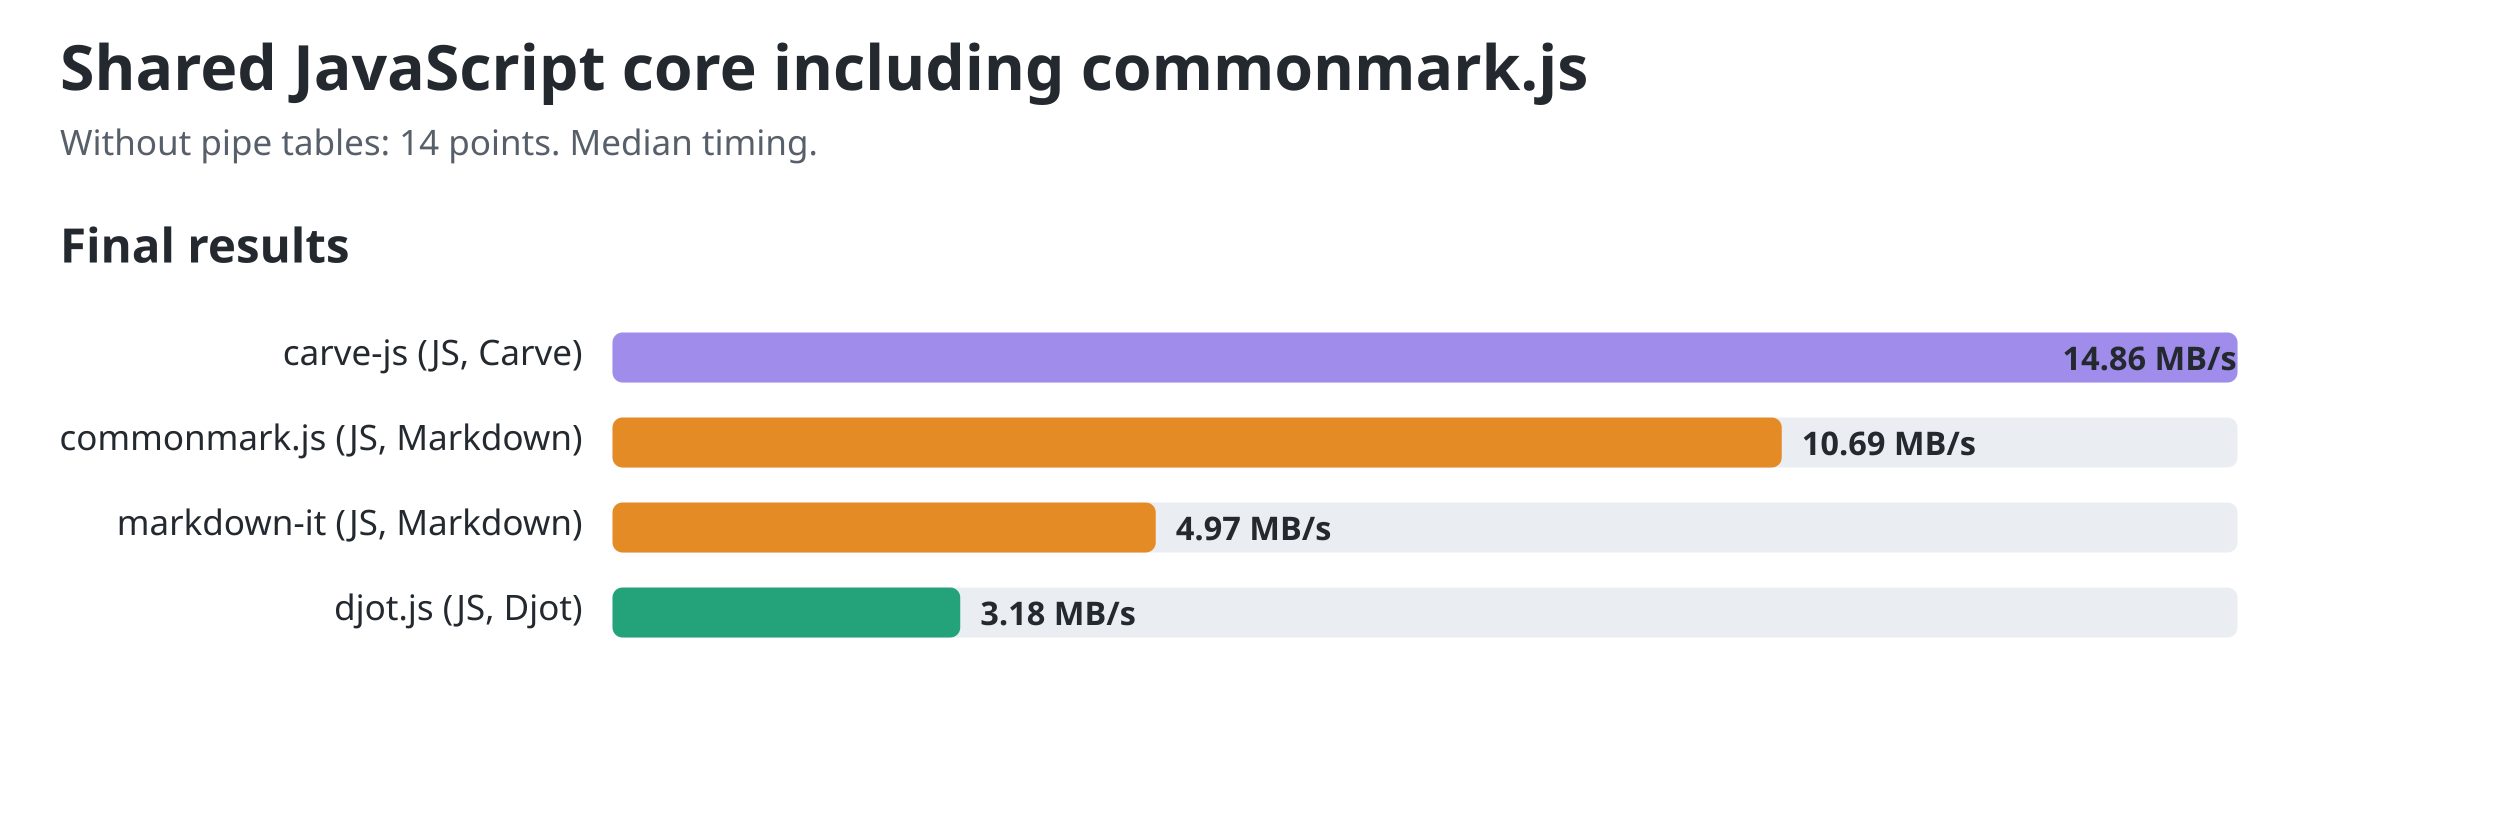
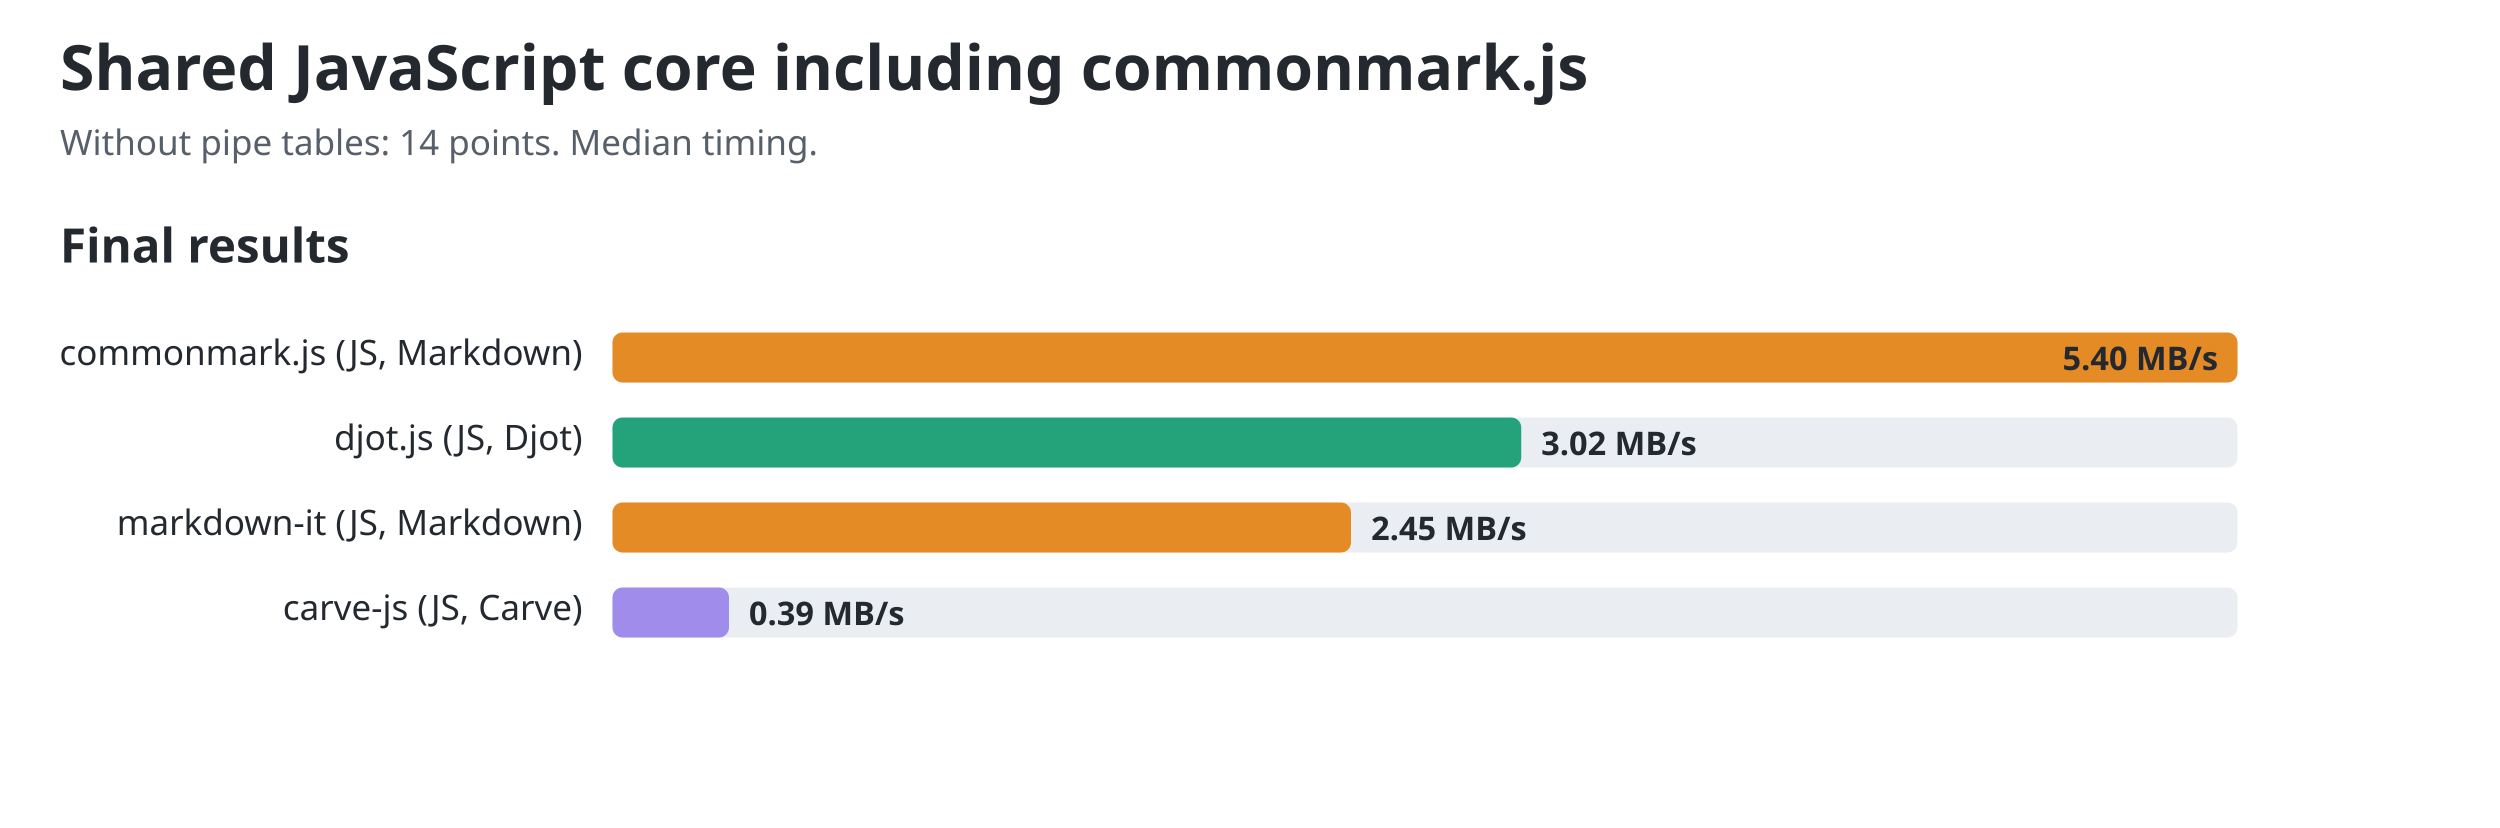
<svg xmlns="http://www.w3.org/2000/svg" width="1000" height="331" viewBox="0 0 1000 331" role="img" aria-labelledby="title desc">
  <style>text{font-family:ui-sans-serif,system-ui,sans-serif;fill:#24292f}.title{font-size:25px;font-weight:700}.sub{font-size:14px;fill:#57606a}.group{font-size:19px;font-weight:650}.label{font-size:14px}.value{font-size:13px;font-weight:650;fill:#24292f}.track{fill:#eaeef2}@media(prefers-color-scheme:dark){text,.value{fill:#f0f6fc}.sub{fill:#8c959f}.track{fill:#30363d}}</style>
  <text id="chart-title" class="title" x="24" y="36">Shared JavaScript core including commonmark.js</text>
  <text class="sub" x="24" y="62">Without pipe tables: 14 points. Median timing.</text>
  <text class="group" x="24" y="105">Final results</text>
-   <text class="label" x="233" y="146" text-anchor="end">carve-js (JS, Carve)</text>
+   <text class="label" x="233" y="146" text-anchor="end">commonmark.js (JS, Markdown)</text>
  <rect class="track" x="245" y="133" width="650" height="20" rx="4" />
-   <rect x="245" y="133" width="650.0" height="20" rx="4" fill="#a08ceb" />
-   <text class="value" x="825" y="148">14.86 MB/s</text>
-   <text class="label" x="233" y="180" text-anchor="end">commonmark.js (JS, Markdown)</text>
+   <rect x="245" y="133" width="650.0" height="20" rx="4" fill="#e58b25" />
+   <text class="value" x="825" y="148">5.40 MB/s</text>
+   <text class="label" x="233" y="180" text-anchor="end">djot.js (JS, Djot)</text>
  <rect class="track" x="245" y="167" width="650" height="20" rx="4" />
-   <rect x="245" y="167" width="467.7" height="20" rx="4" fill="#e58b25" />
-   <text class="value" x="720.731" y="182">10.69 MB/s</text>
+   <rect x="245" y="167" width="363.5" height="20" rx="4" fill="#24a37a" />
+   <text class="value" x="616.474" y="182">3.02 MB/s</text>
  <text class="label" x="233" y="214" text-anchor="end">markdown-it (JS, Markdown)</text>
  <rect class="track" x="245" y="201" width="650" height="20" rx="4" />
-   <rect x="245" y="201" width="217.3" height="20" rx="4" fill="#e58b25" />
-   <text class="value" x="470.332" y="216">4.97 MB/s</text>
-   <text class="label" x="233" y="248" text-anchor="end">djot.js (JS, Djot)</text>
+   <rect x="245" y="201" width="295.4" height="20" rx="4" fill="#e58b25" />
+   <text class="value" x="548.437" y="216">2.45 MB/s</text>
+   <text class="label" x="233" y="248" text-anchor="end">carve-js (JS, Carve)</text>
  <rect class="track" x="245" y="235" width="650" height="20" rx="4" />
-   <rect x="245" y="235" width="139.1" height="20" rx="4" fill="#24a37a" />
-   <text class="value" x="392.125" y="250">3.18 MB/s</text>
+   <rect x="245" y="235" width="46.6" height="20" rx="4" fill="#a08ceb" />
+   <text class="value" x="299.576" y="250">0.39 MB/s</text>
</svg>
